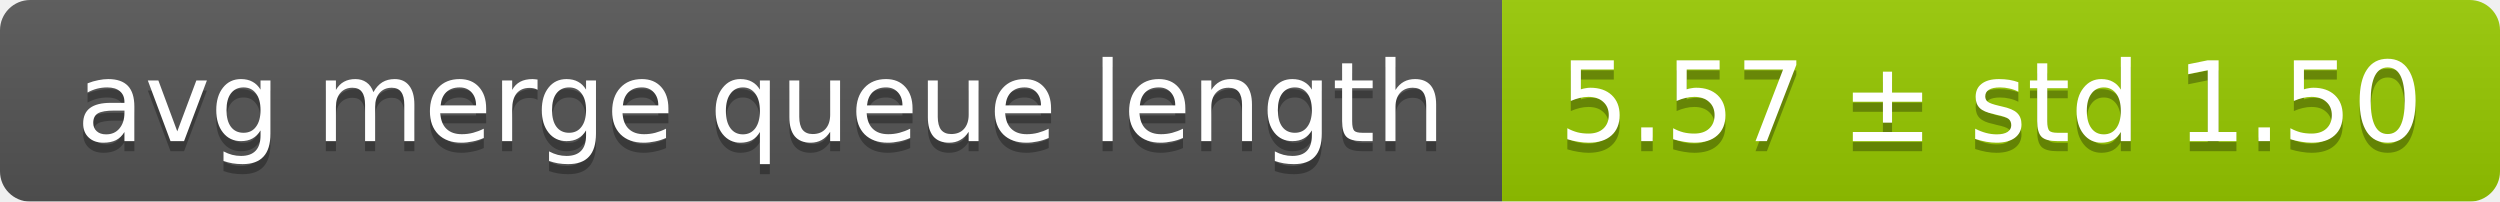
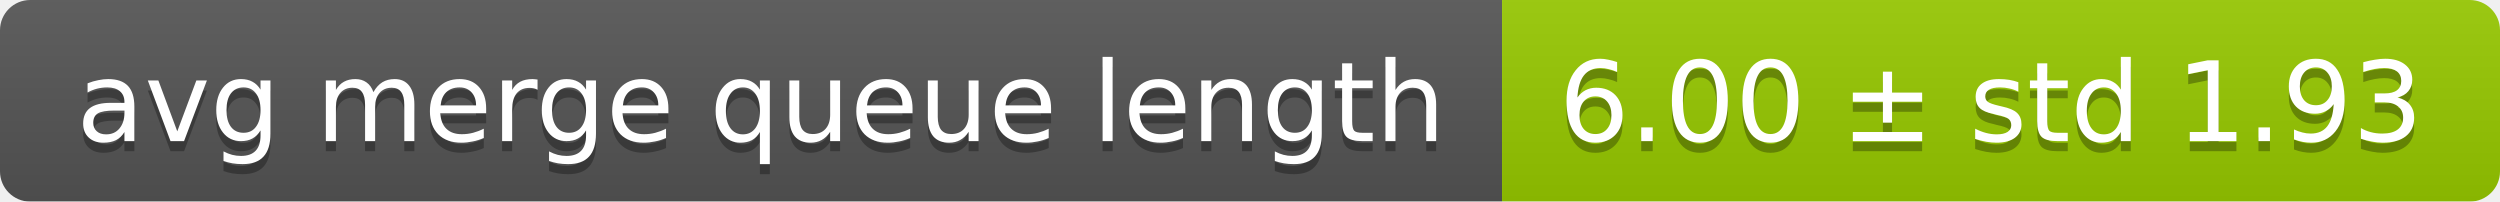
<svg xmlns="http://www.w3.org/2000/svg" width="248" height="20">
  <linearGradient id="smooth" x2="0" y2="100%">
    <stop offset="0" stop-color="#bbb" stop-opacity=".1" />
    <stop offset="1" stop-opacity=".1" />
  </linearGradient>
  <mask id="round">
    <rect width="248" height="20" rx="3" fill="#fff" />
  </mask>
  <g mask="url(#round)">
    <rect width="149" height="20" fill="#555" />
    <rect x="149" width="99" height="20" fill="#97ca00" />
    <rect width="248" height="20" fill="url(#smooth)" />
  </g>
  <g fill="#fff" text-anchor="middle" font-family="DejaVu Sans,Verdana,Geneva,sans-serif" font-size="11">
    <text x="75.5" y="15" fill="#010101" fill-opacity=".3">avg merge queue length</text>
    <text x="75.5" y="14">avg merge queue length</text>
-     <text x="197.5" y="15" fill="#010101" fill-opacity=".3">5.57 ± std 1.50</text>
-     <text x="197.5" y="14">5.57 ± std 1.50</text>
+     <text x="197.5" y="15" fill="#010101" fill-opacity=".3">6.00 ± std 1.93</text>
+     <text x="197.5" y="14">6.00 ± std 1.93</text>
  </g>
</svg>
